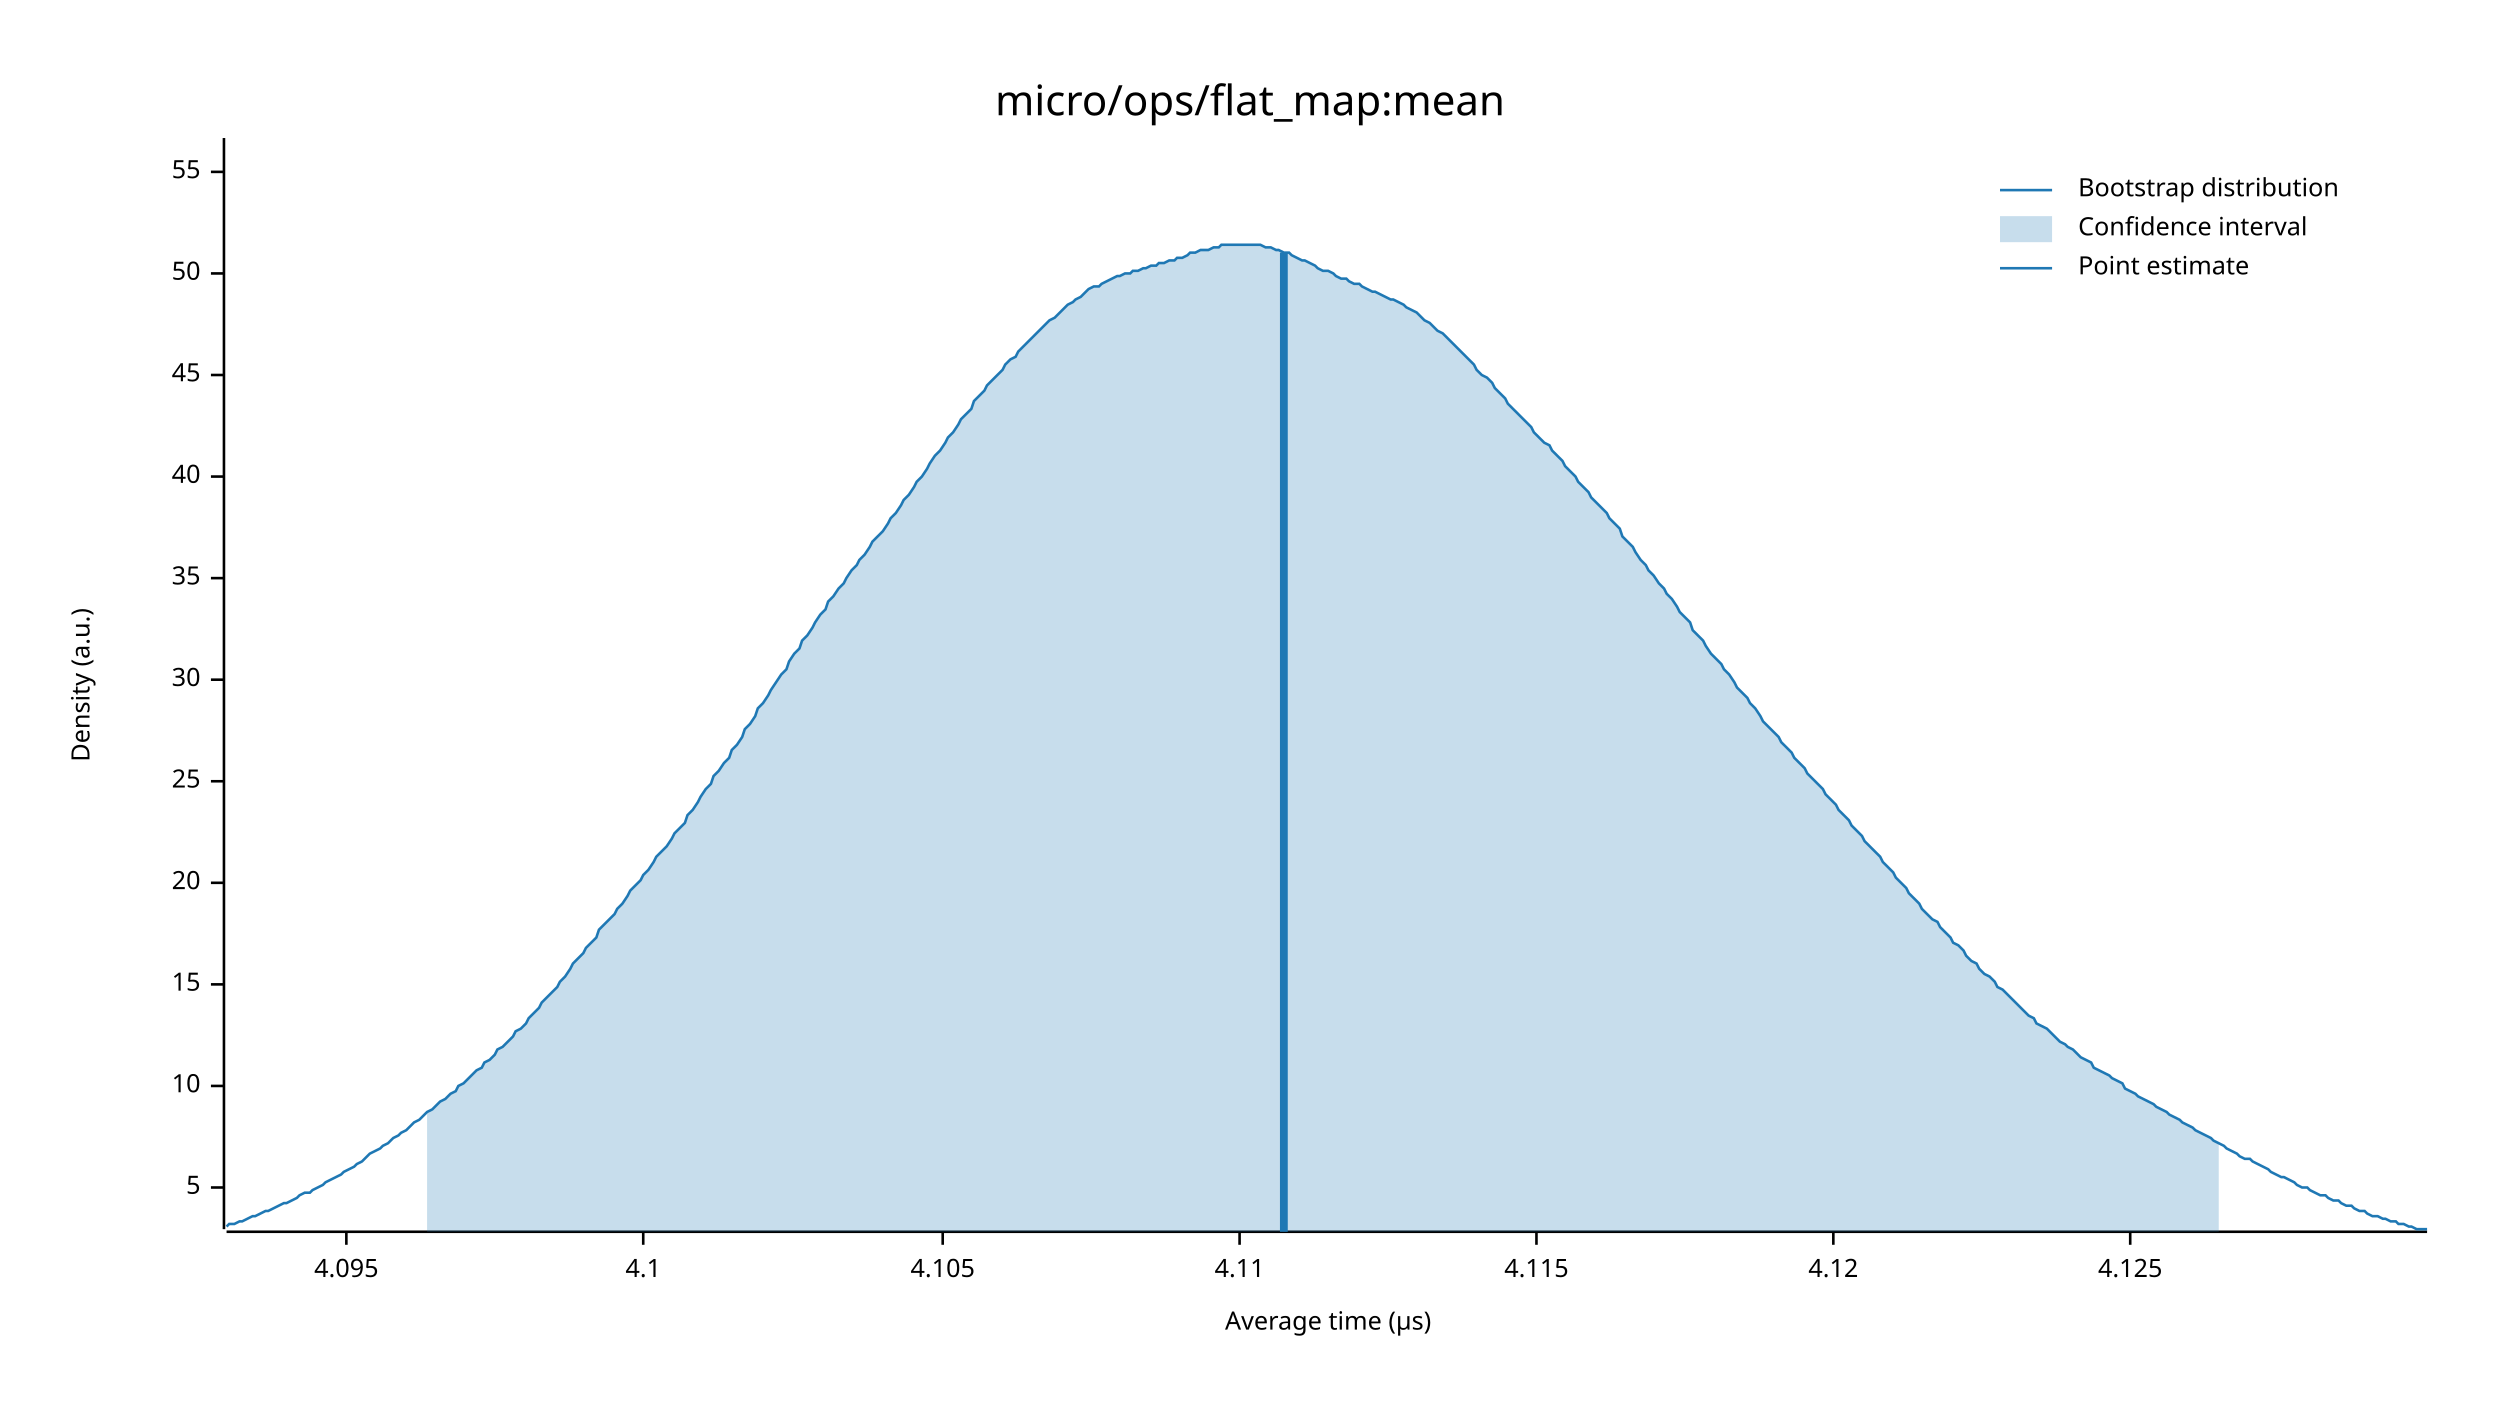
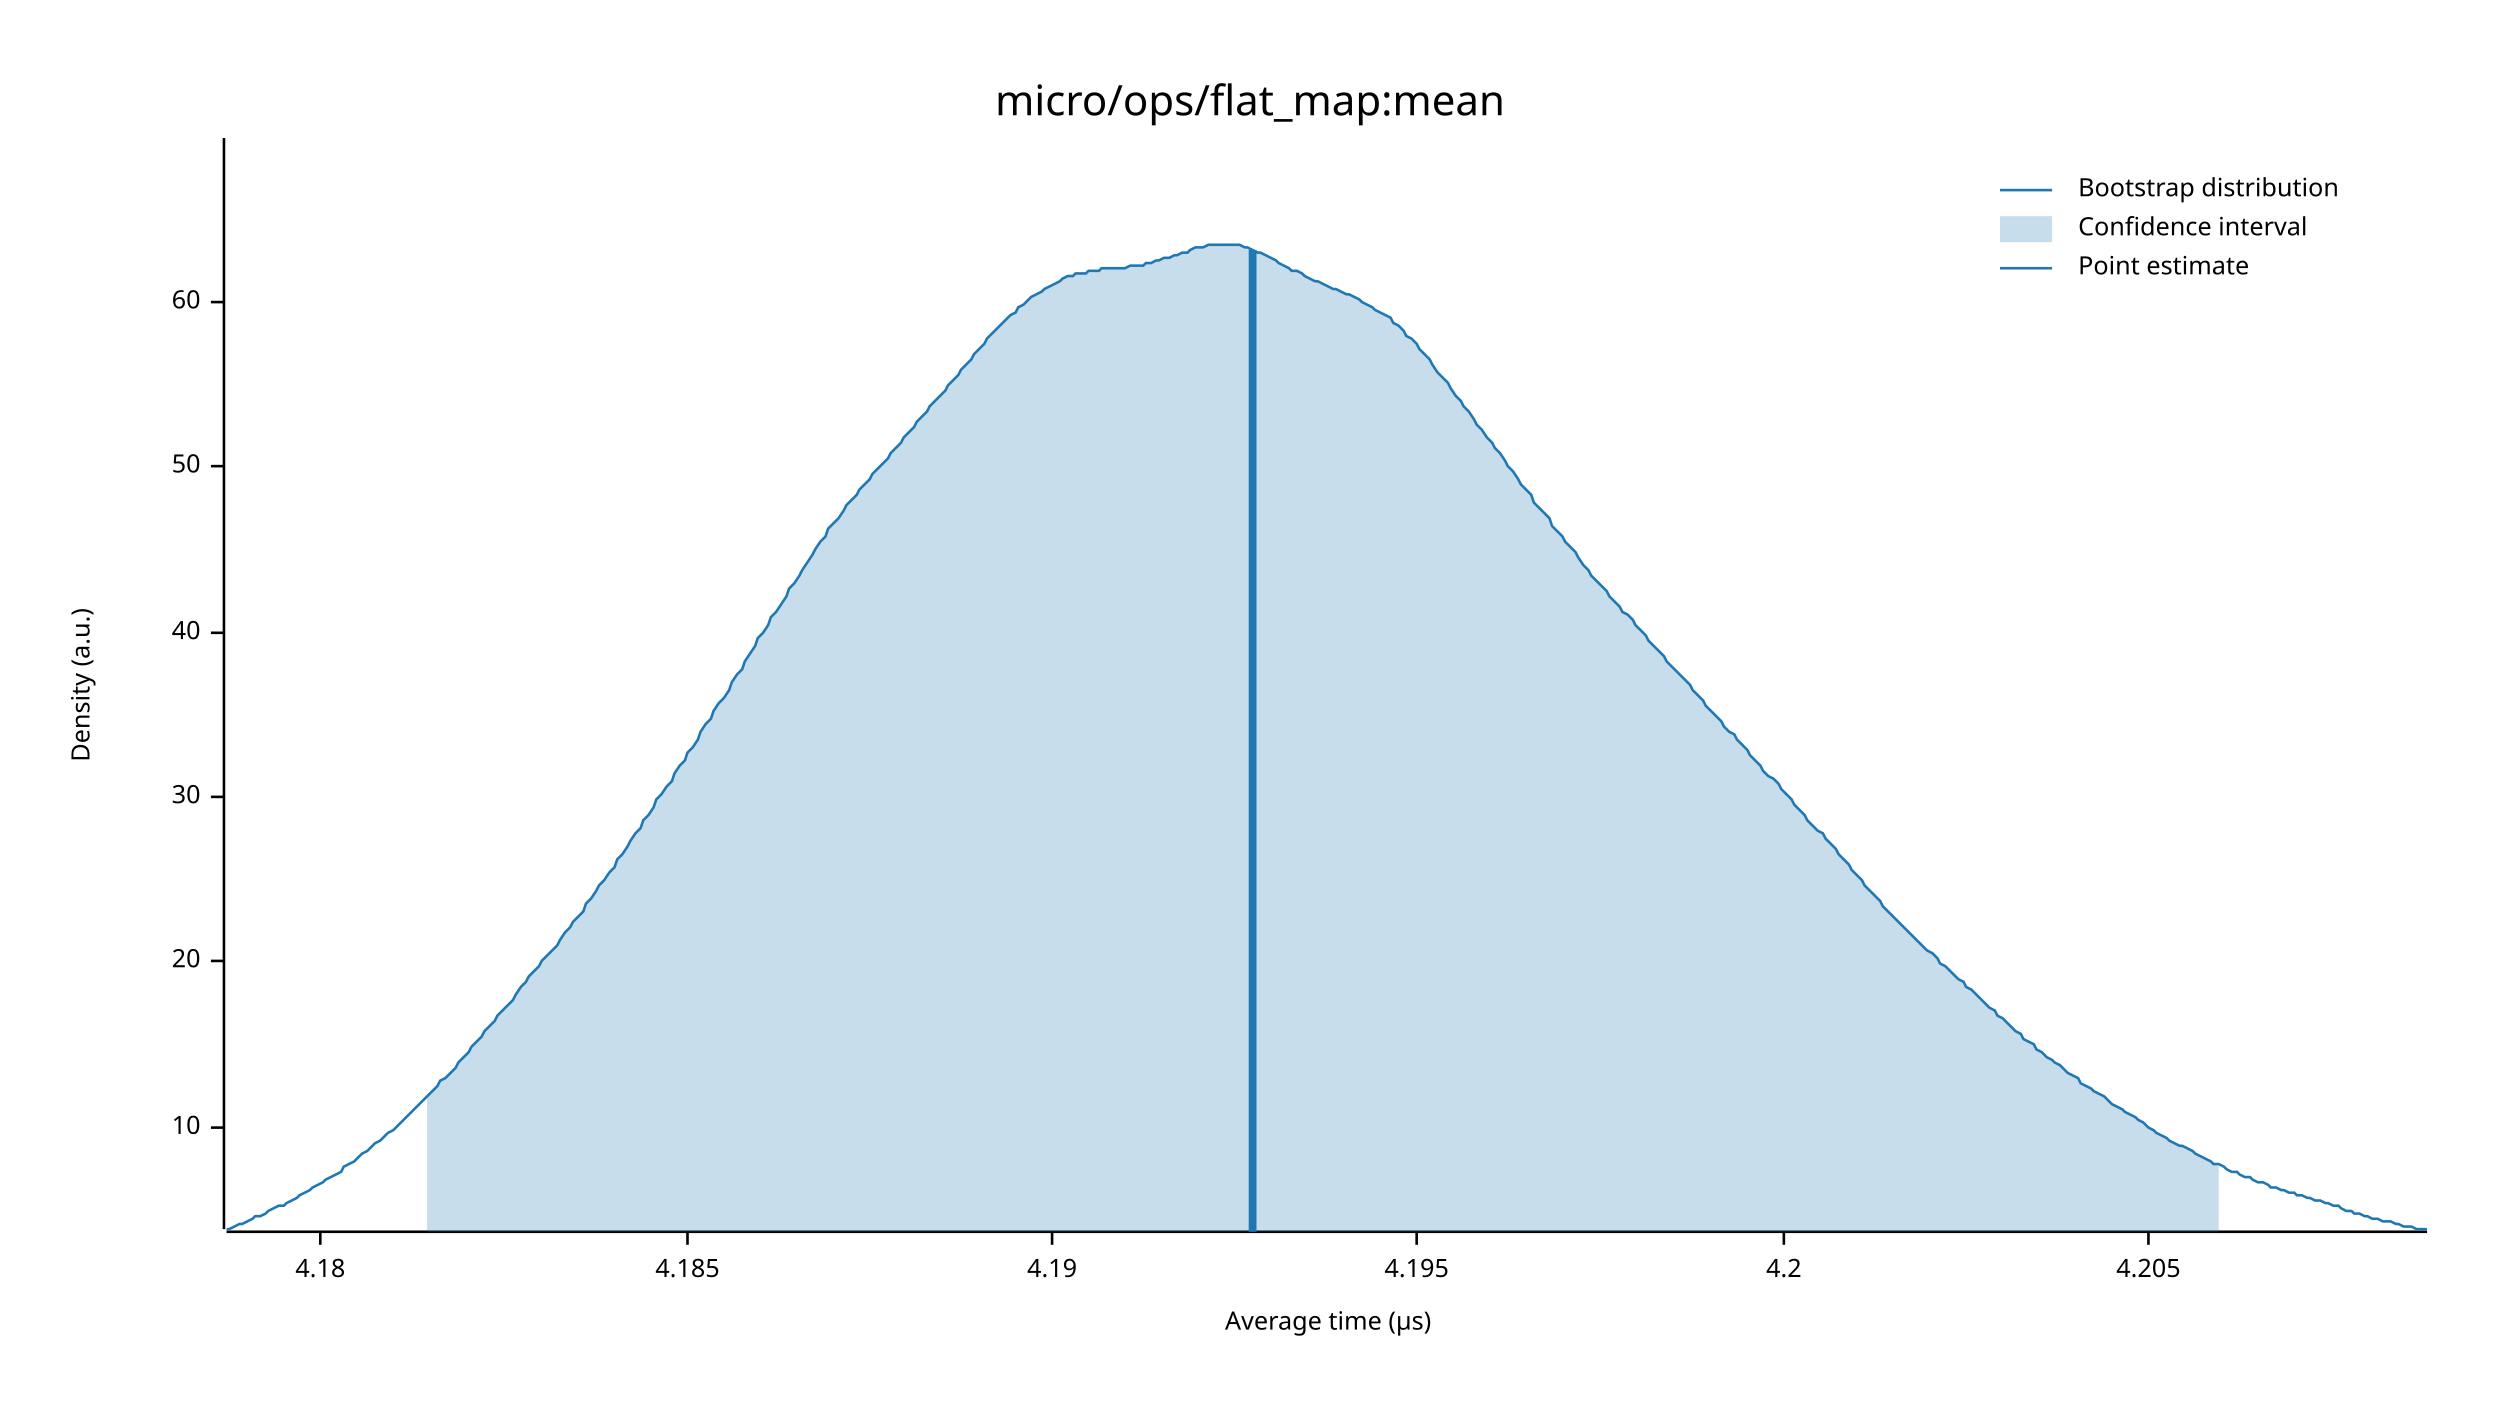
<svg xmlns="http://www.w3.org/2000/svg" width="960" height="540" viewBox="0 0 960 540">
  <text x="480" y="32" dy="0.76em" text-anchor="middle" font-family="sans-serif" font-size="16.129" opacity="1" fill="#000000">
micro/ops/flat_map:mean
</text>
  <text x="27" y="263" dy="0.76em" text-anchor="middle" font-family="sans-serif" font-size="9.677" opacity="1" fill="#000000" transform="rotate(270, 27, 263)">
Density (a.u.)
</text>
  <text x="510" y="513" dy="-0.5ex" text-anchor="middle" font-family="sans-serif" font-size="9.677" opacity="1" fill="#000000">
Average time (µs)
</text>
  <polyline fill="none" opacity="1" stroke="#000000" stroke-width="1" points="86,53 86,472 " />
-   <text x="77" y="456" dy="0.5ex" text-anchor="end" font-family="sans-serif" font-size="9.677" opacity="1" fill="#000000">
- 5
- </text>
-   <polyline fill="none" opacity="1" stroke="#000000" stroke-width="1" points="81,456 86,456 " />
-   <text x="77" y="417" dy="0.5ex" text-anchor="end" font-family="sans-serif" font-size="9.677" opacity="1" fill="#000000">
+   <text x="77" y="433" dy="0.5ex" text-anchor="end" font-family="sans-serif" font-size="9.677" opacity="1" fill="#000000">
10
</text>
-   <polyline fill="none" opacity="1" stroke="#000000" stroke-width="1" points="81,417 86,417 " />
-   <text x="77" y="378" dy="0.5ex" text-anchor="end" font-family="sans-serif" font-size="9.677" opacity="1" fill="#000000">
- 15
- </text>
-   <polyline fill="none" opacity="1" stroke="#000000" stroke-width="1" points="81,378 86,378 " />
-   <text x="77" y="339" dy="0.5ex" text-anchor="end" font-family="sans-serif" font-size="9.677" opacity="1" fill="#000000">
+   <polyline fill="none" opacity="1" stroke="#000000" stroke-width="1" points="81,433 86,433 " />
+   <text x="77" y="369" dy="0.5ex" text-anchor="end" font-family="sans-serif" font-size="9.677" opacity="1" fill="#000000">
20
</text>
-   <polyline fill="none" opacity="1" stroke="#000000" stroke-width="1" points="81,339 86,339 " />
-   <text x="77" y="300" dy="0.5ex" text-anchor="end" font-family="sans-serif" font-size="9.677" opacity="1" fill="#000000">
- 25
- </text>
-   <polyline fill="none" opacity="1" stroke="#000000" stroke-width="1" points="81,300 86,300 " />
-   <text x="77" y="261" dy="0.5ex" text-anchor="end" font-family="sans-serif" font-size="9.677" opacity="1" fill="#000000">
+   <polyline fill="none" opacity="1" stroke="#000000" stroke-width="1" points="81,369 86,369 " />
+   <text x="77" y="306" dy="0.5ex" text-anchor="end" font-family="sans-serif" font-size="9.677" opacity="1" fill="#000000">
30
</text>
-   <polyline fill="none" opacity="1" stroke="#000000" stroke-width="1" points="81,261 86,261 " />
-   <text x="77" y="222" dy="0.5ex" text-anchor="end" font-family="sans-serif" font-size="9.677" opacity="1" fill="#000000">
- 35
- </text>
-   <polyline fill="none" opacity="1" stroke="#000000" stroke-width="1" points="81,222 86,222 " />
-   <text x="77" y="183" dy="0.5ex" text-anchor="end" font-family="sans-serif" font-size="9.677" opacity="1" fill="#000000">
+   <polyline fill="none" opacity="1" stroke="#000000" stroke-width="1" points="81,306 86,306 " />
+   <text x="77" y="243" dy="0.5ex" text-anchor="end" font-family="sans-serif" font-size="9.677" opacity="1" fill="#000000">
40
</text>
-   <polyline fill="none" opacity="1" stroke="#000000" stroke-width="1" points="81,183 86,183 " />
-   <text x="77" y="144" dy="0.5ex" text-anchor="end" font-family="sans-serif" font-size="9.677" opacity="1" fill="#000000">
- 45
- </text>
-   <polyline fill="none" opacity="1" stroke="#000000" stroke-width="1" points="81,144 86,144 " />
-   <text x="77" y="105" dy="0.5ex" text-anchor="end" font-family="sans-serif" font-size="9.677" opacity="1" fill="#000000">
+   <polyline fill="none" opacity="1" stroke="#000000" stroke-width="1" points="81,243 86,243 " />
+   <text x="77" y="179" dy="0.5ex" text-anchor="end" font-family="sans-serif" font-size="9.677" opacity="1" fill="#000000">
50
</text>
-   <polyline fill="none" opacity="1" stroke="#000000" stroke-width="1" points="81,105 86,105 " />
-   <text x="77" y="66" dy="0.5ex" text-anchor="end" font-family="sans-serif" font-size="9.677" opacity="1" fill="#000000">
- 55
+   <polyline fill="none" opacity="1" stroke="#000000" stroke-width="1" points="81,179 86,179 " />
+   <text x="77" y="116" dy="0.5ex" text-anchor="end" font-family="sans-serif" font-size="9.677" opacity="1" fill="#000000">
+ 60
</text>
-   <polyline fill="none" opacity="1" stroke="#000000" stroke-width="1" points="81,66 86,66 " />
+   <polyline fill="none" opacity="1" stroke="#000000" stroke-width="1" points="81,116 86,116 " />
  <polyline fill="none" opacity="1" stroke="#000000" stroke-width="1" points="87,473 932,473 " />
-   <text x="133" y="483" dy="0.76em" text-anchor="middle" font-family="sans-serif" font-size="9.677" opacity="1" fill="#000000">
- 4.095
+   <text x="123" y="483" dy="0.76em" text-anchor="middle" font-family="sans-serif" font-size="9.677" opacity="1" fill="#000000">
+ 4.18
</text>
-   <polyline fill="none" opacity="1" stroke="#000000" stroke-width="1" points="133,473 133,478 " />
-   <text x="247" y="483" dy="0.76em" text-anchor="middle" font-family="sans-serif" font-size="9.677" opacity="1" fill="#000000">
- 4.1
+   <polyline fill="none" opacity="1" stroke="#000000" stroke-width="1" points="123,473 123,478 " />
+   <text x="264" y="483" dy="0.76em" text-anchor="middle" font-family="sans-serif" font-size="9.677" opacity="1" fill="#000000">
+ 4.185
</text>
-   <polyline fill="none" opacity="1" stroke="#000000" stroke-width="1" points="247,473 247,478 " />
-   <text x="362" y="483" dy="0.76em" text-anchor="middle" font-family="sans-serif" font-size="9.677" opacity="1" fill="#000000">
- 4.105
+   <polyline fill="none" opacity="1" stroke="#000000" stroke-width="1" points="264,473 264,478 " />
+   <text x="404" y="483" dy="0.76em" text-anchor="middle" font-family="sans-serif" font-size="9.677" opacity="1" fill="#000000">
+ 4.19
</text>
-   <polyline fill="none" opacity="1" stroke="#000000" stroke-width="1" points="362,473 362,478 " />
-   <text x="476" y="483" dy="0.76em" text-anchor="middle" font-family="sans-serif" font-size="9.677" opacity="1" fill="#000000">
- 4.11
+   <polyline fill="none" opacity="1" stroke="#000000" stroke-width="1" points="404,473 404,478 " />
+   <text x="544" y="483" dy="0.76em" text-anchor="middle" font-family="sans-serif" font-size="9.677" opacity="1" fill="#000000">
+ 4.195
</text>
-   <polyline fill="none" opacity="1" stroke="#000000" stroke-width="1" points="476,473 476,478 " />
-   <text x="590" y="483" dy="0.76em" text-anchor="middle" font-family="sans-serif" font-size="9.677" opacity="1" fill="#000000">
- 4.115
+   <polyline fill="none" opacity="1" stroke="#000000" stroke-width="1" points="544,473 544,478 " />
+   <text x="685" y="483" dy="0.76em" text-anchor="middle" font-family="sans-serif" font-size="9.677" opacity="1" fill="#000000">
+ 4.2
</text>
-   <polyline fill="none" opacity="1" stroke="#000000" stroke-width="1" points="590,473 590,478 " />
-   <text x="704" y="483" dy="0.76em" text-anchor="middle" font-family="sans-serif" font-size="9.677" opacity="1" fill="#000000">
- 4.12
+   <polyline fill="none" opacity="1" stroke="#000000" stroke-width="1" points="685,473 685,478 " />
+   <text x="825" y="483" dy="0.76em" text-anchor="middle" font-family="sans-serif" font-size="9.677" opacity="1" fill="#000000">
+ 4.205
</text>
-   <polyline fill="none" opacity="1" stroke="#000000" stroke-width="1" points="704,473 704,478 " />
-   <text x="818" y="483" dy="0.76em" text-anchor="middle" font-family="sans-serif" font-size="9.677" opacity="1" fill="#000000">
- 4.125
- </text>
-   <polyline fill="none" opacity="1" stroke="#000000" stroke-width="1" points="818,473 818,478 " />
-   <polyline fill="none" opacity="1" stroke="#1F78B4" stroke-width="1" points="87,471 88,470 90,470 92,469 93,469 95,468 97,467 98,467 100,466 102,465 103,465 105,464 107,463 109,462 110,462 112,461 114,460 115,459 117,458 119,458 120,457 122,456 124,455 125,454 127,453 129,452 131,451 132,450 134,449 136,448 137,447 139,446 141,444 142,443 144,442 146,441 147,440 149,439 151,437 153,436 154,435 156,434 158,432 159,431 161,430 163,428 164,427 166,426 168,424 169,423 171,422 173,420 175,419 176,417 178,416 180,414 181,413 183,411 185,410 186,408 188,407 190,405 191,403 193,402 195,400 197,398 198,396 200,395 202,393 203,391 205,389 207,387 208,385 210,383 212,381 214,379 215,377 217,375 219,372 220,370 222,368 224,366 225,364 227,362 229,360 230,357 232,355 234,353 236,351 237,349 239,347 241,344 242,342 244,340 246,338 247,336 249,334 251,331 252,329 254,327 256,325 258,322 259,320 261,318 263,316 264,313 266,311 268,308 269,306 271,303 273,301 274,298 276,296 278,293 280,291 281,288 283,286 285,283 286,280 288,278 290,275 291,272 293,270 295,267 296,265 298,262 300,259 302,257 303,254 305,251 307,249 308,246 310,244 312,241 313,239 315,236 317,234 318,231 320,229 322,226 324,224 325,222 327,219 329,217 330,215 332,213 334,210 335,208 337,206 339,204 341,201 342,199 344,197 346,194 347,192 349,190 351,187 352,185 354,183 356,180 357,178 359,175 361,173 363,170 364,168 366,166 368,163 369,161 371,159 373,157 374,154 376,152 378,150 379,148 381,146 383,144 385,142 386,140 388,138 390,137 391,135 393,133 395,131 396,130 398,128 400,126 401,125 403,123 405,122 407,120 408,119 410,117 412,116 413,115 415,114 417,112 418,111 420,110 422,110 423,109 425,108 427,107 429,106 430,106 432,105 434,105 435,104 437,104 439,103 440,103 442,102 444,102 445,101 447,101 449,100 451,100 452,99 454,99 456,98 457,97 459,97 461,96 462,96 464,96 466,95 468,95 469,94 471,94 473,94 474,94 476,94 478,94 479,94 481,94 483,94 484,94 486,95 488,95 490,96 491,96 493,97 495,97 496,98 498,99 500,100 501,100 503,101 505,102 506,103 508,104 510,104 512,105 513,106 515,107 517,107 518,108 520,109 522,109 523,110 525,111 527,112 528,112 530,113 532,114 534,115 535,115 537,116 539,117 540,118 542,119 544,120 545,121 547,123 549,124 550,125 552,127 554,128 556,130 557,131 559,133 561,135 562,136 564,138 566,140 567,142 569,144 571,145 573,147 574,149 576,151 578,153 579,155 581,157 583,159 584,160 586,162 588,164 589,166 591,168 593,170 595,171 596,173 598,175 600,177 601,179 603,181 605,183 606,185 608,187 610,189 611,191 613,193 615,195 617,197 618,199 620,201 622,203 623,206 625,208 627,210 628,212 630,215 632,217 633,219 635,221 637,224 639,226 640,228 642,230 644,233 645,235 647,237 649,239 650,242 652,244 654,246 655,248 657,251 659,253 661,255 662,257 664,259 666,262 667,264 669,266 671,268 672,270 674,272 676,275 677,277 679,279 681,281 683,283 684,285 686,287 688,289 689,291 691,293 693,295 694,297 696,299 698,301 700,303 701,305 703,307 705,309 706,311 708,313 710,315 711,317 713,319 715,321 716,323 718,325 720,327 722,329 723,331 725,333 727,335 728,337 730,339 732,341 733,343 735,345 737,347 738,349 740,351 742,353 744,354 745,356 747,358 749,360 750,362 752,363 754,365 755,367 757,369 759,370 760,372 762,374 764,375 766,377 767,379 769,380 771,382 772,383 774,385 776,387 777,388 779,390 781,391 782,393 784,394 786,395 788,397 789,398 791,400 793,401 794,402 796,403 798,405 799,406 801,407 803,408 804,410 806,411 808,412 810,413 811,414 813,415 815,416 816,418 818,419 820,420 821,421 823,422 825,423 827,424 828,425 830,426 832,427 833,428 835,429 837,430 838,431 840,432 842,433 843,434 845,435 847,436 849,437 850,438 852,439 854,440 855,441 857,442 859,443 860,444 862,445 864,445 865,446 867,447 869,448 871,449 872,450 874,451 876,452 877,452 879,453 881,454 882,455 884,456 886,456 887,457 889,458 891,459 893,459 894,460 896,461 898,461 899,462 901,463 903,463 904,464 906,465 908,465 909,466 911,467 913,467 915,468 916,468 918,469 920,469 921,470 923,470 925,471 926,471 928,472 930,472 932,472 " />
-   <polygon opacity="0.25" fill="#1F78B4" points="164,427 166,426 168,424 169,423 171,422 173,420 175,419 176,417 178,416 180,414 181,413 183,411 185,410 186,408 188,407 190,405 191,403 193,402 195,400 197,398 198,396 200,395 202,393 203,391 205,389 207,387 208,385 210,383 212,381 214,379 215,377 217,375 219,372 220,370 222,368 224,366 225,364 227,362 229,360 230,357 232,355 234,353 236,351 237,349 239,347 241,344 242,342 244,340 246,338 247,336 249,334 251,331 252,329 254,327 256,325 258,322 259,320 261,318 263,316 264,313 266,311 268,308 269,306 271,303 273,301 274,298 276,296 278,293 280,291 281,288 283,286 285,283 286,280 288,278 290,275 291,272 293,270 295,267 296,265 298,262 300,259 302,257 303,254 305,251 307,249 308,246 310,244 312,241 313,239 315,236 317,234 318,231 320,229 322,226 324,224 325,222 327,219 329,217 330,215 332,213 334,210 335,208 337,206 339,204 341,201 342,199 344,197 346,194 347,192 349,190 351,187 352,185 354,183 356,180 357,178 359,175 361,173 363,170 364,168 366,166 368,163 369,161 371,159 373,157 374,154 376,152 378,150 379,148 381,146 383,144 385,142 386,140 388,138 390,137 391,135 393,133 395,131 396,130 398,128 400,126 401,125 403,123 405,122 407,120 408,119 410,117 412,116 413,115 415,114 417,112 418,111 420,110 422,110 423,109 425,108 427,107 429,106 430,106 432,105 434,105 435,104 437,104 439,103 440,103 442,102 444,102 445,101 447,101 449,100 451,100 452,99 454,99 456,98 457,97 459,97 461,96 462,96 464,96 466,95 468,95 469,94 471,94 473,94 474,94 476,94 478,94 479,94 481,94 483,94 484,94 486,95 488,95 490,96 491,96 493,97 495,97 496,98 498,99 500,100 501,100 503,101 505,102 506,103 508,104 510,104 512,105 513,106 515,107 517,107 518,108 520,109 522,109 523,110 525,111 527,112 528,112 530,113 532,114 534,115 535,115 537,116 539,117 540,118 542,119 544,120 545,121 547,123 549,124 550,125 552,127 554,128 556,130 557,131 559,133 561,135 562,136 564,138 566,140 567,142 569,144 571,145 573,147 574,149 576,151 578,153 579,155 581,157 583,159 584,160 586,162 588,164 589,166 591,168 593,170 595,171 596,173 598,175 600,177 601,179 603,181 605,183 606,185 608,187 610,189 611,191 613,193 615,195 617,197 618,199 620,201 622,203 623,206 625,208 627,210 628,212 630,215 632,217 633,219 635,221 637,224 639,226 640,228 642,230 644,233 645,235 647,237 649,239 650,242 652,244 654,246 655,248 657,251 659,253 661,255 662,257 664,259 666,262 667,264 669,266 671,268 672,270 674,272 676,275 677,277 679,279 681,281 683,283 684,285 686,287 688,289 689,291 691,293 693,295 694,297 696,299 698,301 700,303 701,305 703,307 705,309 706,311 708,313 710,315 711,317 713,319 715,321 716,323 718,325 720,327 722,329 723,331 725,333 727,335 728,337 730,339 732,341 733,343 735,345 737,347 738,349 740,351 742,353 744,354 745,356 747,358 749,360 750,362 752,363 754,365 755,367 757,369 759,370 760,372 762,374 764,375 766,377 767,379 769,380 771,382 772,383 774,385 776,387 777,388 779,390 781,391 782,393 784,394 786,395 788,397 789,398 791,400 793,401 794,402 796,403 798,405 799,406 801,407 803,408 804,410 806,411 808,412 810,413 811,414 813,415 815,416 816,418 818,419 820,420 821,421 823,422 825,423 827,424 828,425 830,426 832,427 833,428 835,429 837,430 838,431 840,432 842,433 843,434 845,435 847,436 849,437 850,438 852,439 852,473 164,473 " />
-   <polyline fill="none" opacity="1" stroke="#1F78B4" stroke-width="3" points="493,473 493,97 " />
+   <polyline fill="none" opacity="1" stroke="#000000" stroke-width="1" points="825,473 825,478 " />
+   <polyline fill="none" opacity="1" stroke="#1F78B4" stroke-width="1" points="87,472 88,472 90,471 92,470 93,470 95,469 97,468 98,467 100,467 102,466 103,465 105,464 107,463 109,463 110,462 112,461 114,460 115,459 117,458 119,457 120,456 122,455 124,454 125,453 127,452 129,451 131,450 132,448 134,447 136,446 137,445 139,443 141,442 142,441 144,439 146,438 147,437 149,435 151,434 153,432 154,431 156,429 158,427 159,426 161,424 163,422 164,421 166,419 168,417 169,415 171,414 173,412 175,410 176,408 178,406 180,404 181,402 183,400 185,398 186,396 188,394 190,392 191,390 193,388 195,386 197,384 198,382 200,379 202,377 203,375 205,373 207,371 208,369 210,367 212,365 214,363 215,361 217,358 219,356 220,354 222,352 224,350 225,347 227,345 229,342 230,340 232,338 234,335 236,333 237,330 239,328 241,325 242,323 244,320 246,318 247,315 249,313 251,310 252,307 254,305 256,302 258,300 259,297 261,294 263,292 264,289 266,287 268,284 269,281 271,278 273,276 274,273 276,270 278,268 280,265 281,262 283,259 285,257 286,254 288,251 290,248 291,245 293,243 295,240 296,237 298,235 300,232 302,229 303,226 305,224 307,221 308,219 310,216 312,213 313,211 315,208 317,206 318,203 320,201 322,199 324,196 325,194 327,192 329,190 330,188 332,186 334,184 335,182 337,180 339,178 341,176 342,174 344,172 346,170 347,168 349,166 351,164 352,162 354,160 356,158 357,156 359,154 361,152 363,150 364,148 366,146 368,144 369,142 371,140 373,138 374,136 376,134 378,132 379,130 381,128 383,126 385,124 386,123 388,121 390,120 391,118 393,117 395,115 396,114 398,113 400,112 401,111 403,110 405,109 407,108 408,107 410,106 412,106 413,105 415,105 417,105 418,104 420,104 422,104 423,103 425,103 427,103 429,103 430,103 432,103 434,102 435,102 437,102 439,102 440,101 442,101 444,100 445,100 447,99 449,99 451,98 452,98 454,97 456,97 457,96 459,95 461,95 462,95 464,94 466,94 468,94 469,94 471,94 473,94 474,94 476,94 478,95 479,95 481,96 483,97 484,97 486,98 488,99 490,100 491,101 493,102 495,103 496,104 498,104 500,105 501,106 503,107 505,108 506,108 508,109 510,110 512,111 513,111 515,112 517,113 518,113 520,114 522,115 523,116 525,117 527,118 528,119 530,120 532,121 534,122 535,124 537,125 539,127 540,129 542,130 544,132 545,134 547,136 549,138 550,140 552,143 554,145 556,147 557,149 559,152 561,154 562,156 564,158 566,161 567,163 569,165 571,168 573,170 574,172 576,174 578,177 579,179 581,181 583,184 584,186 586,188 588,190 589,193 591,195 593,197 595,199 596,202 598,204 600,206 601,208 603,210 605,212 606,214 608,217 610,219 611,221 613,223 615,225 617,227 618,229 620,231 622,233 623,235 625,236 627,238 628,240 630,242 632,244 633,246 635,248 637,250 639,252 640,254 642,256 644,258 645,259 647,261 649,263 650,265 652,267 654,269 655,271 657,273 659,275 661,277 662,279 664,281 666,282 667,284 669,286 671,288 672,290 674,292 676,294 677,296 679,298 681,299 683,301 684,303 686,305 688,307 689,309 691,311 693,313 694,315 696,317 698,319 700,320 701,322 703,324 705,326 706,328 708,330 710,332 711,334 713,336 715,338 716,340 718,342 720,344 722,346 723,348 725,350 727,352 728,353 730,355 732,357 733,358 735,360 737,362 738,363 740,365 742,366 744,368 745,370 747,371 749,373 750,374 752,376 754,377 755,379 757,380 759,382 760,383 762,385 764,387 766,388 767,390 769,391 771,393 772,394 774,396 776,397 777,399 779,400 781,401 782,403 784,404 786,406 788,407 789,408 791,409 793,411 794,412 796,413 798,414 799,416 801,417 803,418 804,419 806,420 808,421 810,423 811,424 813,425 815,426 816,427 818,428 820,429 821,430 823,431 825,433 827,434 828,435 830,436 832,437 833,438 835,439 837,440 838,440 840,441 842,442 843,443 845,444 847,445 849,446 850,447 852,447 854,448 855,449 857,450 859,450 860,451 862,452 864,452 865,453 867,454 869,454 871,455 872,456 874,456 876,457 877,457 879,458 881,458 882,459 884,459 886,460 887,460 889,461 891,461 893,462 894,462 896,463 898,463 899,464 901,465 903,465 904,466 906,466 908,467 909,467 911,468 913,468 915,469 916,469 918,469 920,470 921,470 923,471 925,471 926,471 928,472 930,472 932,472 " />
+   <polygon opacity="0.25" fill="#1F78B4" points="164,421 166,419 168,417 169,415 171,414 173,412 175,410 176,408 178,406 180,404 181,402 183,400 185,398 186,396 188,394 190,392 191,390 193,388 195,386 197,384 198,382 200,379 202,377 203,375 205,373 207,371 208,369 210,367 212,365 214,363 215,361 217,358 219,356 220,354 222,352 224,350 225,347 227,345 229,342 230,340 232,338 234,335 236,333 237,330 239,328 241,325 242,323 244,320 246,318 247,315 249,313 251,310 252,307 254,305 256,302 258,300 259,297 261,294 263,292 264,289 266,287 268,284 269,281 271,278 273,276 274,273 276,270 278,268 280,265 281,262 283,259 285,257 286,254 288,251 290,248 291,245 293,243 295,240 296,237 298,235 300,232 302,229 303,226 305,224 307,221 308,219 310,216 312,213 313,211 315,208 317,206 318,203 320,201 322,199 324,196 325,194 327,192 329,190 330,188 332,186 334,184 335,182 337,180 339,178 341,176 342,174 344,172 346,170 347,168 349,166 351,164 352,162 354,160 356,158 357,156 359,154 361,152 363,150 364,148 366,146 368,144 369,142 371,140 373,138 374,136 376,134 378,132 379,130 381,128 383,126 385,124 386,123 388,121 390,120 391,118 393,117 395,115 396,114 398,113 400,112 401,111 403,110 405,109 407,108 408,107 410,106 412,106 413,105 415,105 417,105 418,104 420,104 422,104 423,103 425,103 427,103 429,103 430,103 432,103 434,102 435,102 437,102 439,102 440,101 442,101 444,100 445,100 447,99 449,99 451,98 452,98 454,97 456,97 457,96 459,95 461,95 462,95 464,94 466,94 468,94 469,94 471,94 473,94 474,94 476,94 478,95 479,95 481,96 483,97 484,97 486,98 488,99 490,100 491,101 493,102 495,103 496,104 498,104 500,105 501,106 503,107 505,108 506,108 508,109 510,110 512,111 513,111 515,112 517,113 518,113 520,114 522,115 523,116 525,117 527,118 528,119 530,120 532,121 534,122 535,124 537,125 539,127 540,129 542,130 544,132 545,134 547,136 549,138 550,140 552,143 554,145 556,147 557,149 559,152 561,154 562,156 564,158 566,161 567,163 569,165 571,168 573,170 574,172 576,174 578,177 579,179 581,181 583,184 584,186 586,188 588,190 589,193 591,195 593,197 595,199 596,202 598,204 600,206 601,208 603,210 605,212 606,214 608,217 610,219 611,221 613,223 615,225 617,227 618,229 620,231 622,233 623,235 625,236 627,238 628,240 630,242 632,244 633,246 635,248 637,250 639,252 640,254 642,256 644,258 645,259 647,261 649,263 650,265 652,267 654,269 655,271 657,273 659,275 661,277 662,279 664,281 666,282 667,284 669,286 671,288 672,290 674,292 676,294 677,296 679,298 681,299 683,301 684,303 686,305 688,307 689,309 691,311 693,313 694,315 696,317 698,319 700,320 701,322 703,324 705,326 706,328 708,330 710,332 711,334 713,336 715,338 716,340 718,342 720,344 722,346 723,348 725,350 727,352 728,353 730,355 732,357 733,358 735,360 737,362 738,363 740,365 742,366 744,368 745,370 747,371 749,373 750,374 752,376 754,377 755,379 757,380 759,382 760,383 762,385 764,387 766,388 767,390 769,391 771,393 772,394 774,396 776,397 777,399 779,400 781,401 782,403 784,404 786,406 788,407 789,408 791,409 793,411 794,412 796,413 798,414 799,416 801,417 803,418 804,419 806,420 808,421 810,423 811,424 813,425 815,426 816,427 818,428 820,429 821,430 823,431 825,433 827,434 828,435 830,436 832,437 833,438 835,439 837,440 838,440 840,441 842,442 843,443 845,444 847,445 849,446 850,447 852,447 852,473 164,473 " />
+   <polyline fill="none" opacity="1" stroke="#1F78B4" stroke-width="3" points="481,473 481,96 " />
  <text x="798" y="68" dy="0.76em" text-anchor="start" font-family="sans-serif" font-size="9.677" opacity="1" fill="#000000">
Bootstrap distribution
</text>
  <text x="798" y="83" dy="0.76em" text-anchor="start" font-family="sans-serif" font-size="9.677" opacity="1" fill="#000000">
Confidence interval
</text>
  <text x="798" y="98" dy="0.76em" text-anchor="start" font-family="sans-serif" font-size="9.677" opacity="1" fill="#000000">
Point estimate
</text>
  <polyline fill="none" opacity="1" stroke="#1F78B4" stroke-width="1" points="768,73 788,73 " />
  <rect x="768" y="83" width="20" height="10" opacity="0.25" fill="#1F78B4" stroke="none" />
  <polyline fill="none" opacity="1" stroke="#1F78B4" stroke-width="1" points="768,103 788,103 " />
</svg>
